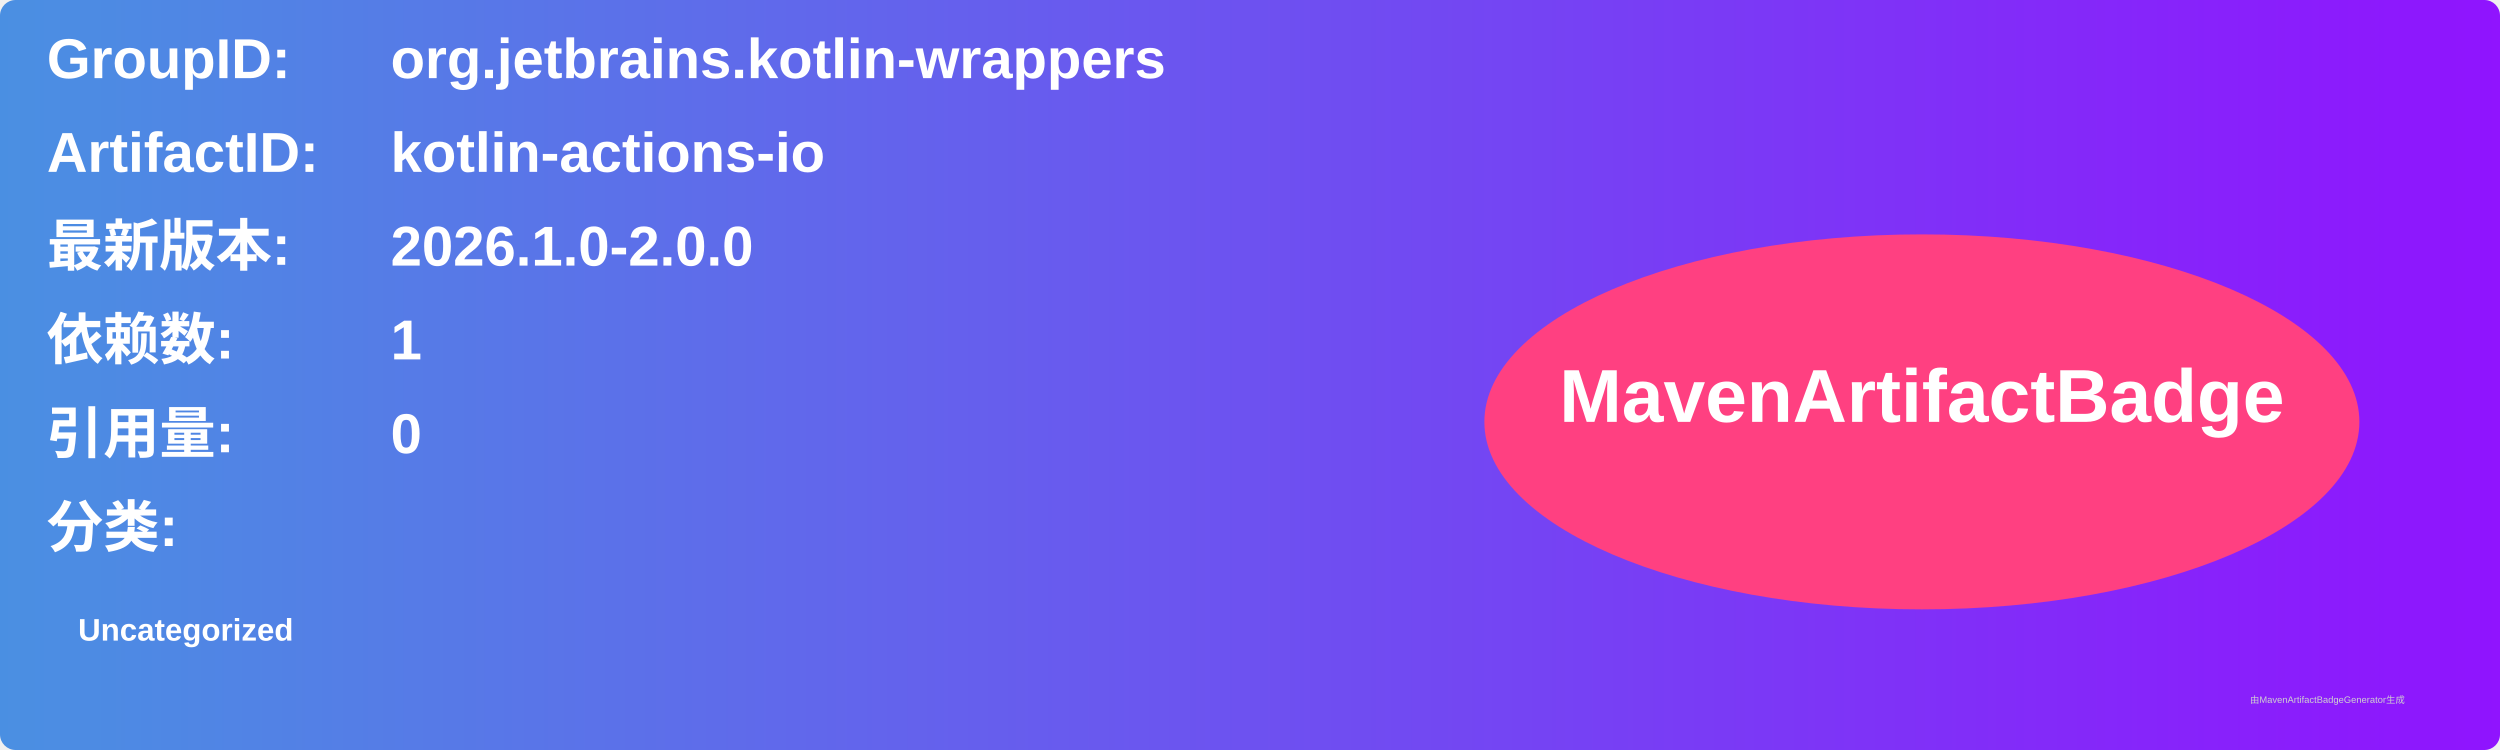
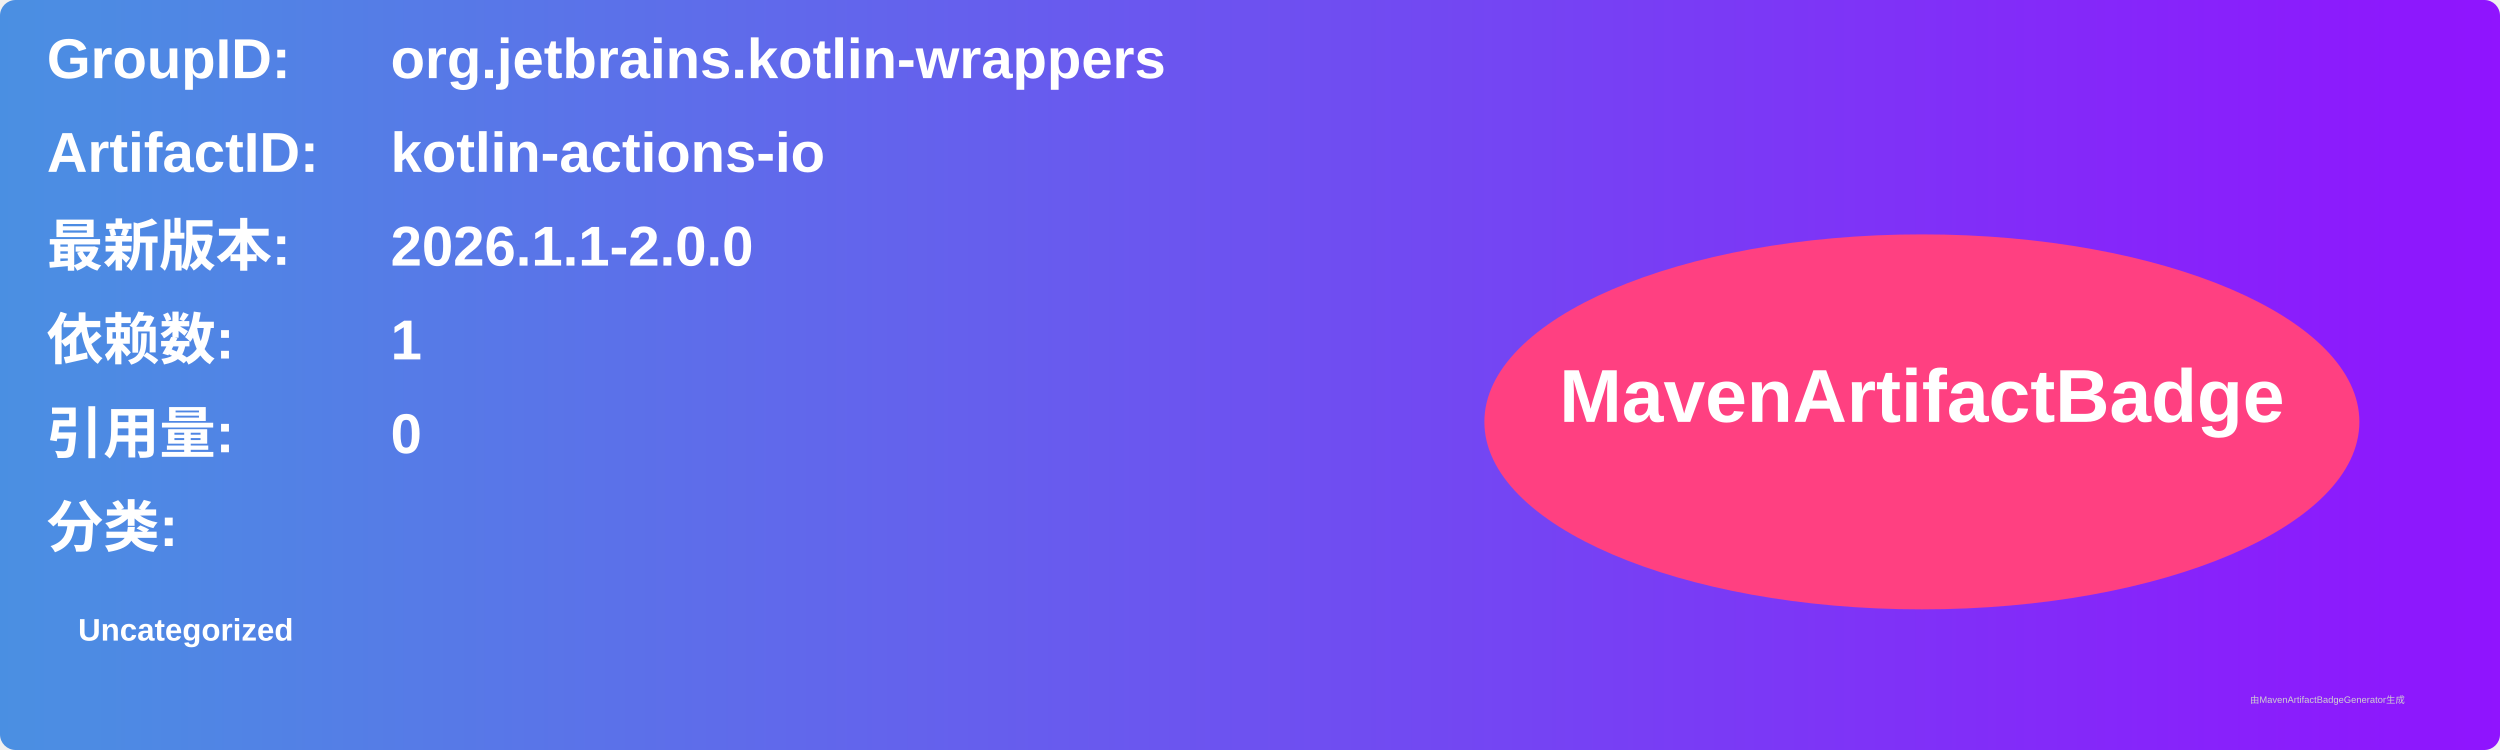
<svg xmlns="http://www.w3.org/2000/svg" width="800" height="240" viewBox="0 0 800 240">
  <linearGradient id="grad" x1="0%" y1="0%" x2="100%" y2="0%">
    <stop offset="0%" stop-color="#4a90e2" />
    <stop offset="100%" stop-color="#9013fe" />
  </linearGradient>
  <rect width="100%" height="100%" rx="5" ry="5" fill="url(#grad)" />
  <g transform="translate(15, 15)">
    <text x="0" y="10" font-family="Arial" font-size="18" fill="white" font-weight="bold" width="260">GroupID:</text>
    <text x="110" y="10" font-family="Arial" font-size="18" fill="white" font-weight="bold" width="460">org.jetbrains.kotlin-wrappers</text>
    <text x="0" y="40" font-family="Arial" font-size="18" fill="white" font-weight="bold" width="260">ArtifactID:</text>
    <text x="110" y="40" font-family="Arial" font-size="18" fill="white" font-weight="bold" width="460">kotlin-actions-io</text>
    <text x="0" y="70" font-family="Arial" font-size="18" fill="white" font-weight="bold">最新版本:</text>
    <text x="110" y="70" font-family="Arial" font-size="18" fill="white" font-weight="bold">
-       <tspan font-weight="bold">2026.1.0-2.0.0</tspan>
+       <tspan font-weight="bold">2026.1.1-2.0.0</tspan>
    </text>
    <text x="0" y="100" font-family="Arial" font-size="18" fill="white" font-weight="bold">依赖数: </text>
    <text x="110" y="100" font-family="Arial" font-size="18" fill="white">
      <tspan font-weight="bold">1</tspan>
    </text>
    <text x="0" y="130" font-family="Arial" font-size="18" fill="white" font-weight="bold">引用量: </text>
    <text x="110" y="130" font-family="Arial" font-size="18" fill="white">
      <tspan font-weight="bold">0</tspan>
    </text>
    <text x="0" y="160" font-family="Arial" font-size="18" fill="white" font-weight="bold">分类:</text>
    <text x="10" y="190" font-family="Arial" font-size="10" fill="white">
      <tspan font-weight="bold">Uncategorized</tspan>
    </text>
    <ellipse cx="600" cy="120" rx="140" ry="60" fill="#ff4081" />
    <text x="600" y="120" text-anchor="middle" font-family="Arial" font-size="24" fill="white" font-weight="bold">MavenArtifactBadge</text>
  </g>
  <text x="720" y="225" font-family="Arial" font-size="3" fill="#d0d0d0">由MavenArtifactBadgeGenerator生成</text>
</svg>
